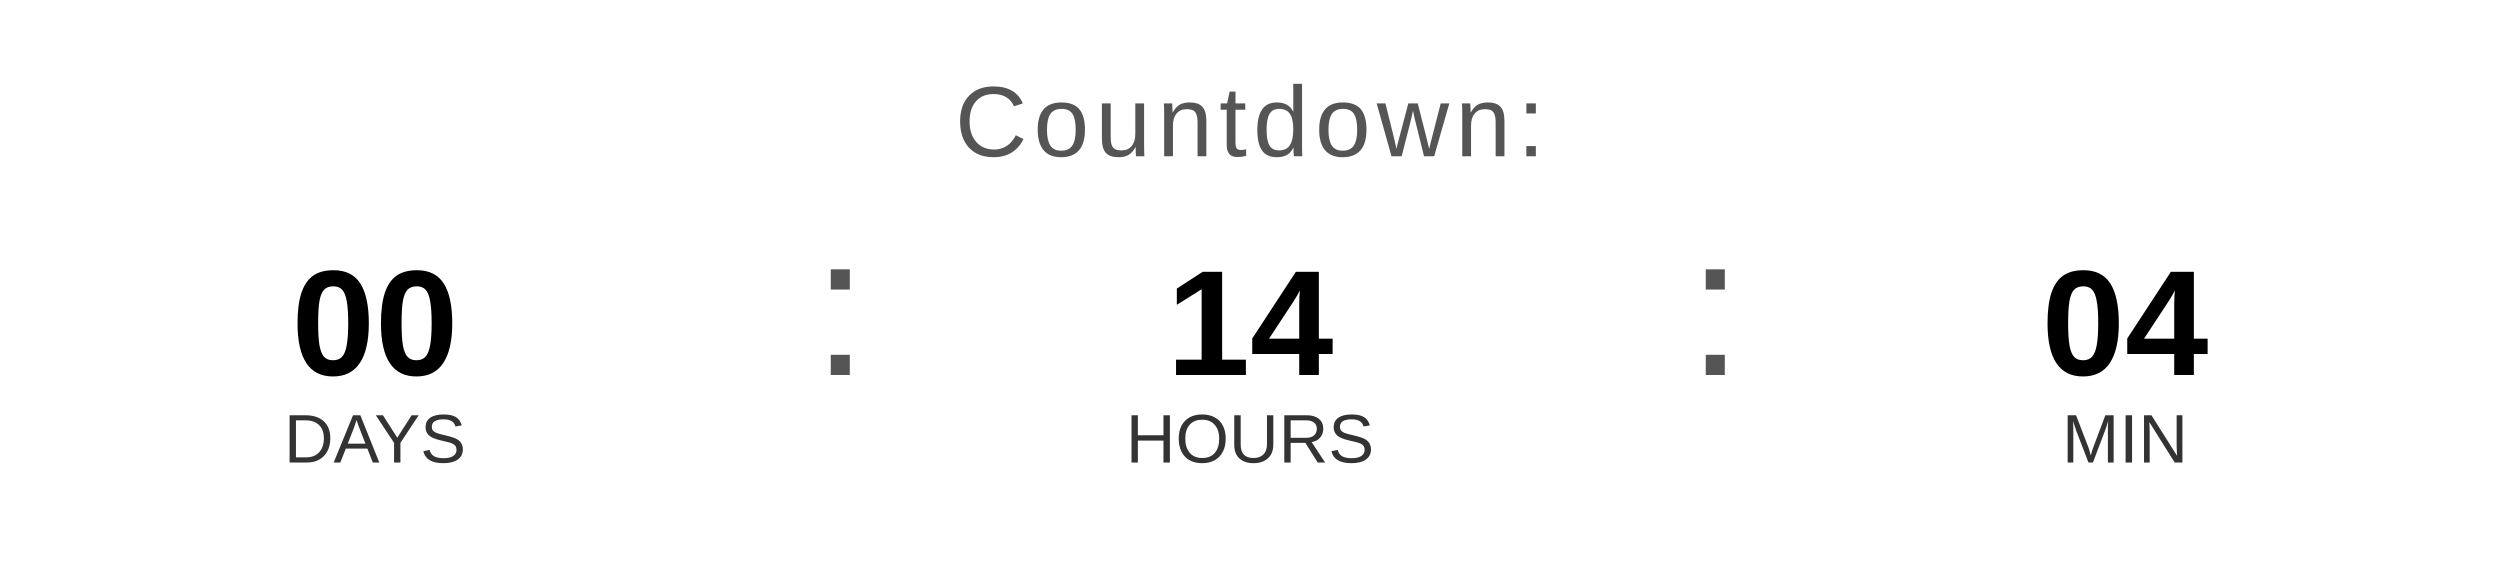
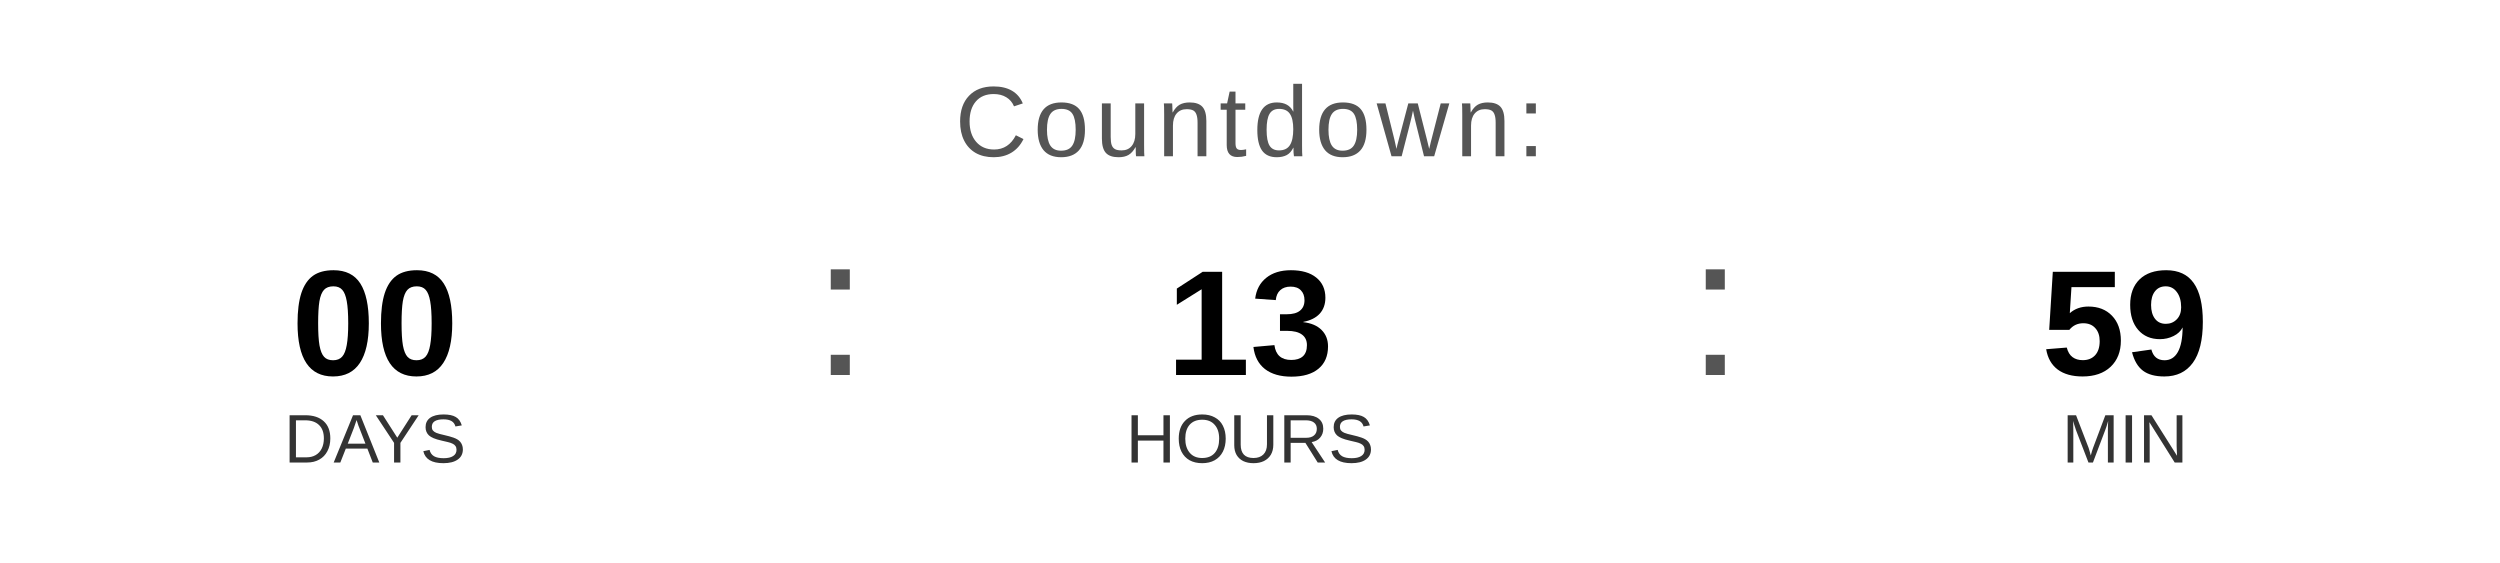
<svg xmlns="http://www.w3.org/2000/svg" width="400" height="90" viewBox="0 0 400 90">
  <text x="200" y="25" font-family="Arial, Helvetica, sans-serif" font-size="16" fill="#555555" text-anchor="middle" letter-spacing="1">
    Countdown:
  </text>
  <text x="60" y="60" font-family="Arial, Helvetica, sans-serif" font-size="24" font-weight="bold" fill="#000000" text-anchor="middle">00</text>
  <text x="60" y="74" font-family="Arial, Helvetica, sans-serif" font-size="11" fill="#333333" text-anchor="middle">DAYS</text>
  <text x="130" y="60" font-family="Arial, sans-serif" font-size="32" fill="#555555">:</text>
-   <text x="200" y="60" font-family="Arial, Helvetica, sans-serif" font-size="24" font-weight="bold" fill="#000000" text-anchor="middle">14</text>
+   <text x="200" y="60" font-family="Arial, Helvetica, sans-serif" font-size="24" font-weight="bold" fill="#000000" text-anchor="middle">13</text>
  <text x="200" y="74" font-family="Arial, Helvetica, sans-serif" font-size="11" fill="#333333" text-anchor="middle">HOURS</text>
  <text x="270" y="60" font-family="Arial, sans-serif" font-size="32" fill="#555555">:</text>
-   <text x="340" y="60" font-family="Arial, Helvetica, sans-serif" font-size="24" font-weight="bold" fill="#000000" text-anchor="middle">04</text>
+   <text x="340" y="60" font-family="Arial, Helvetica, sans-serif" font-size="24" font-weight="bold" fill="#000000" text-anchor="middle">59</text>
  <text x="340" y="74" font-family="Arial, Helvetica, sans-serif" font-size="11" fill="#333333" text-anchor="middle">MIN</text>
</svg>
